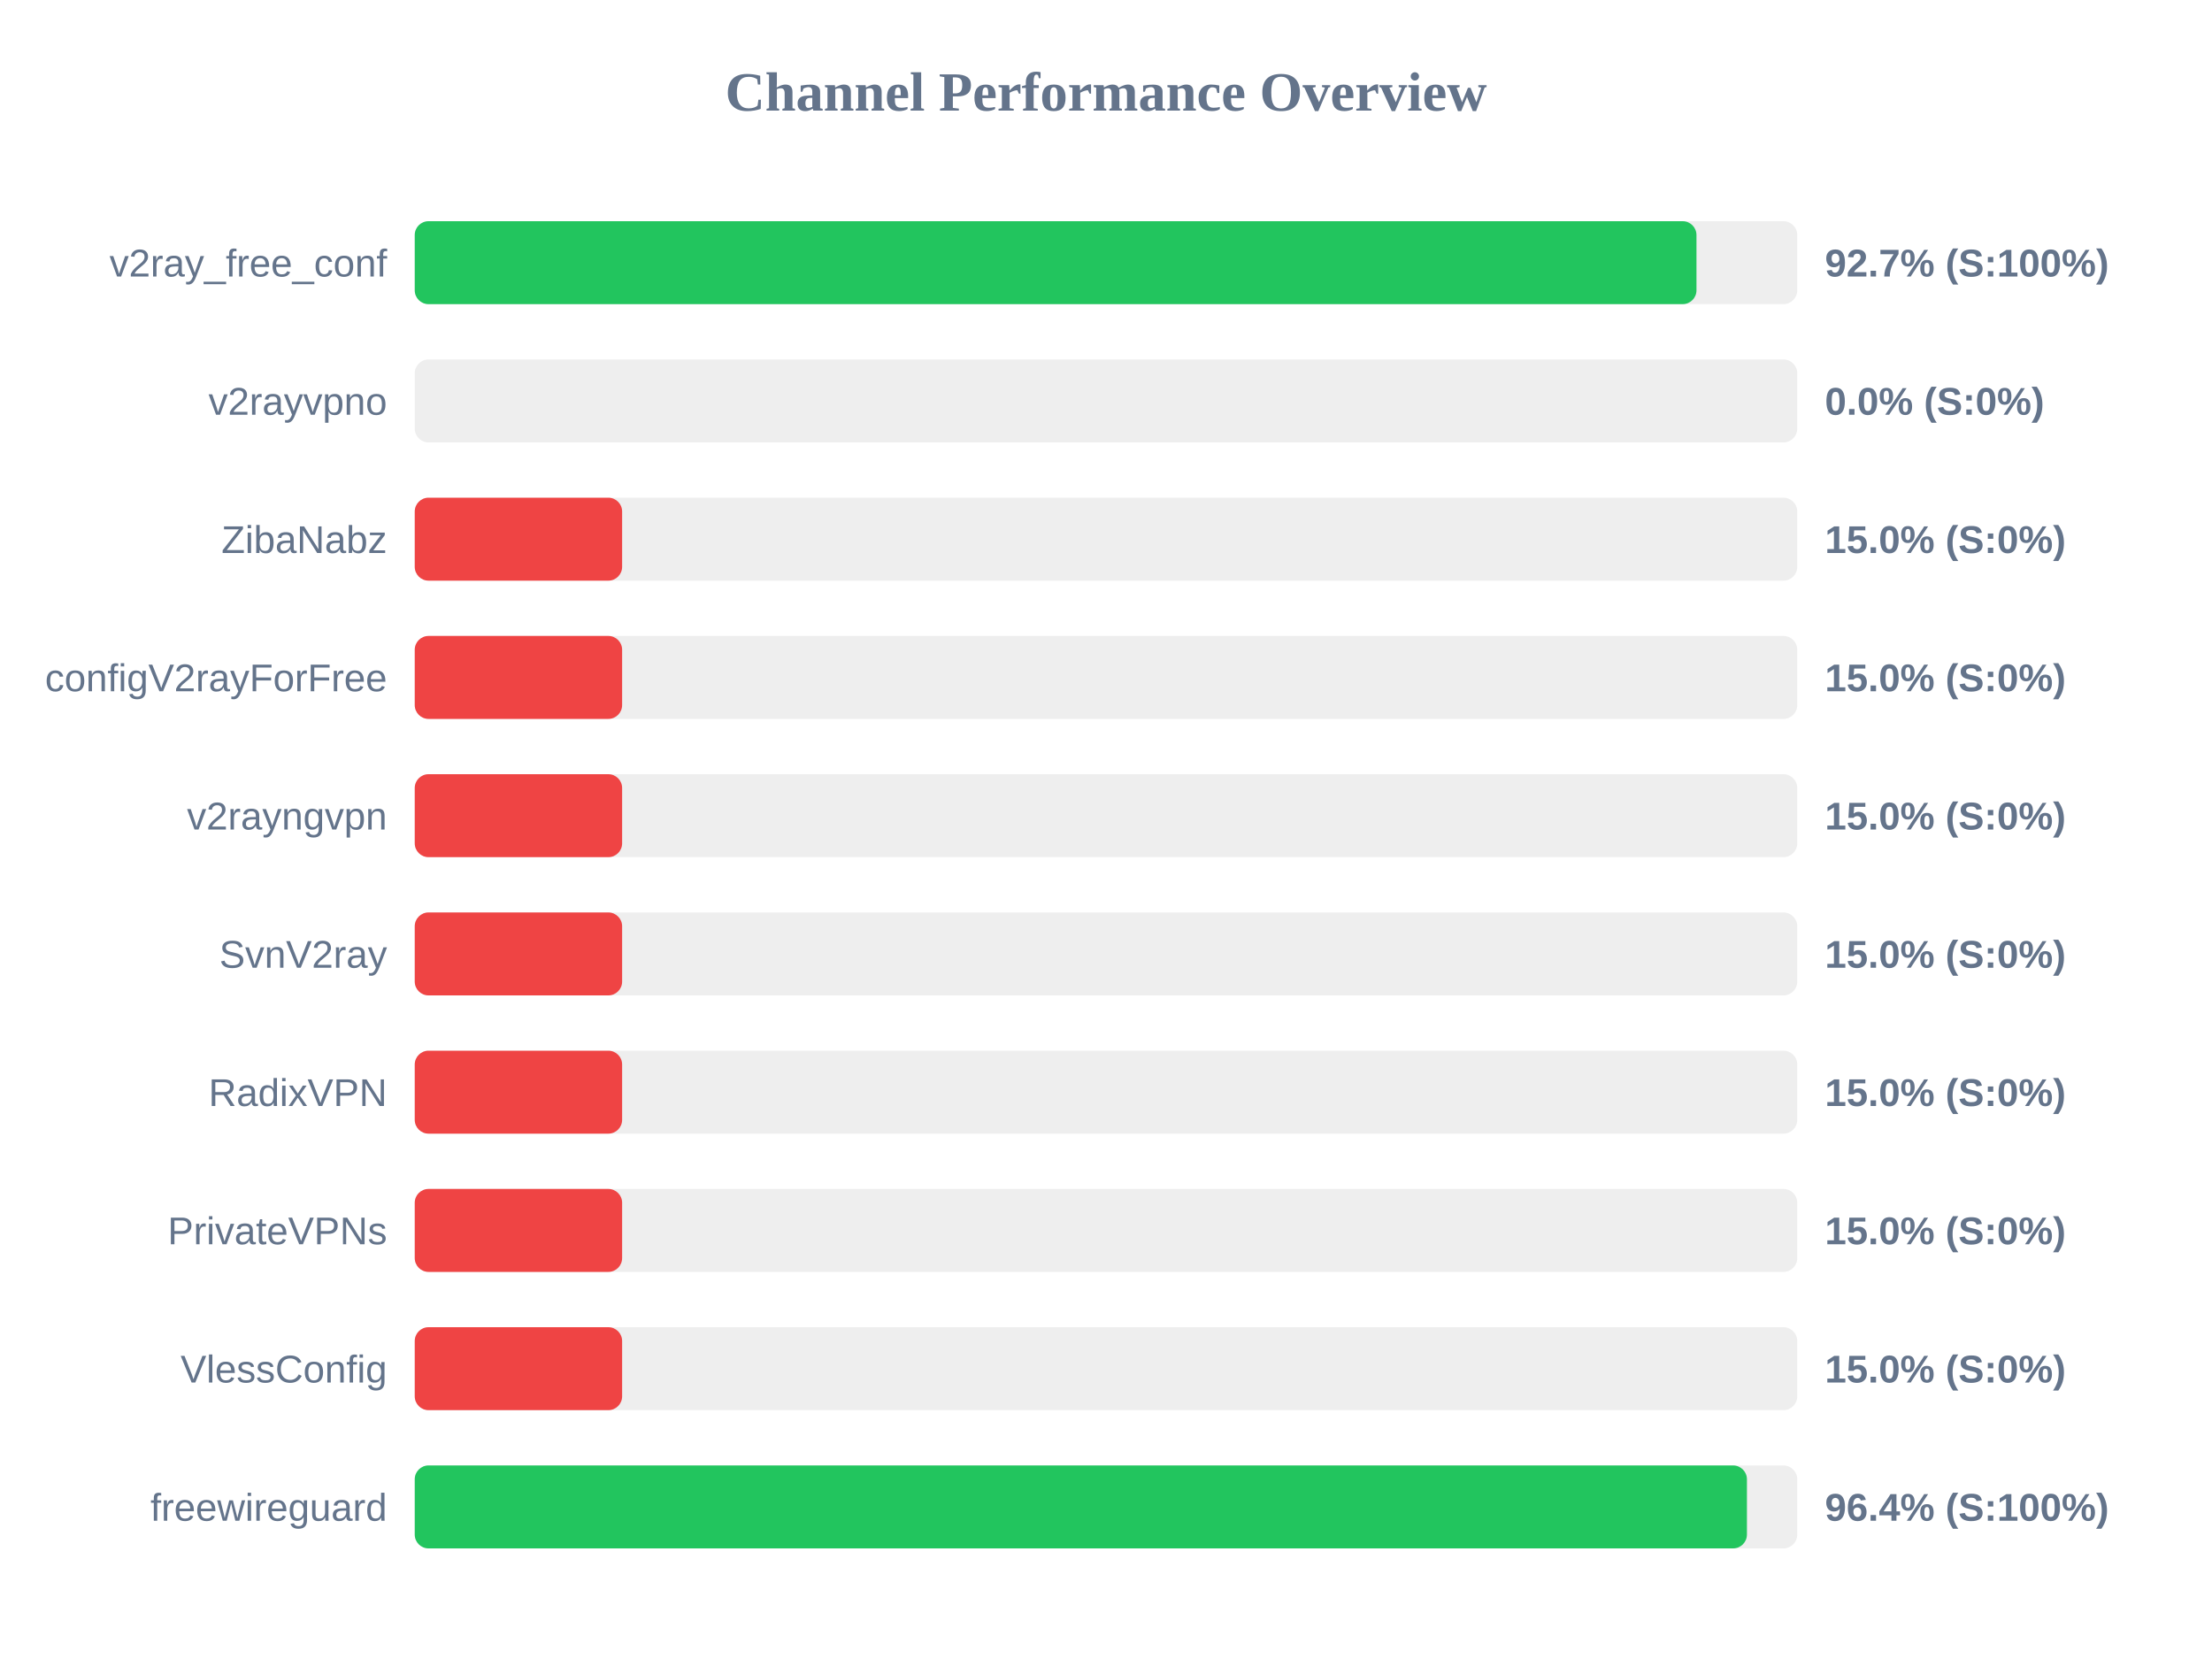
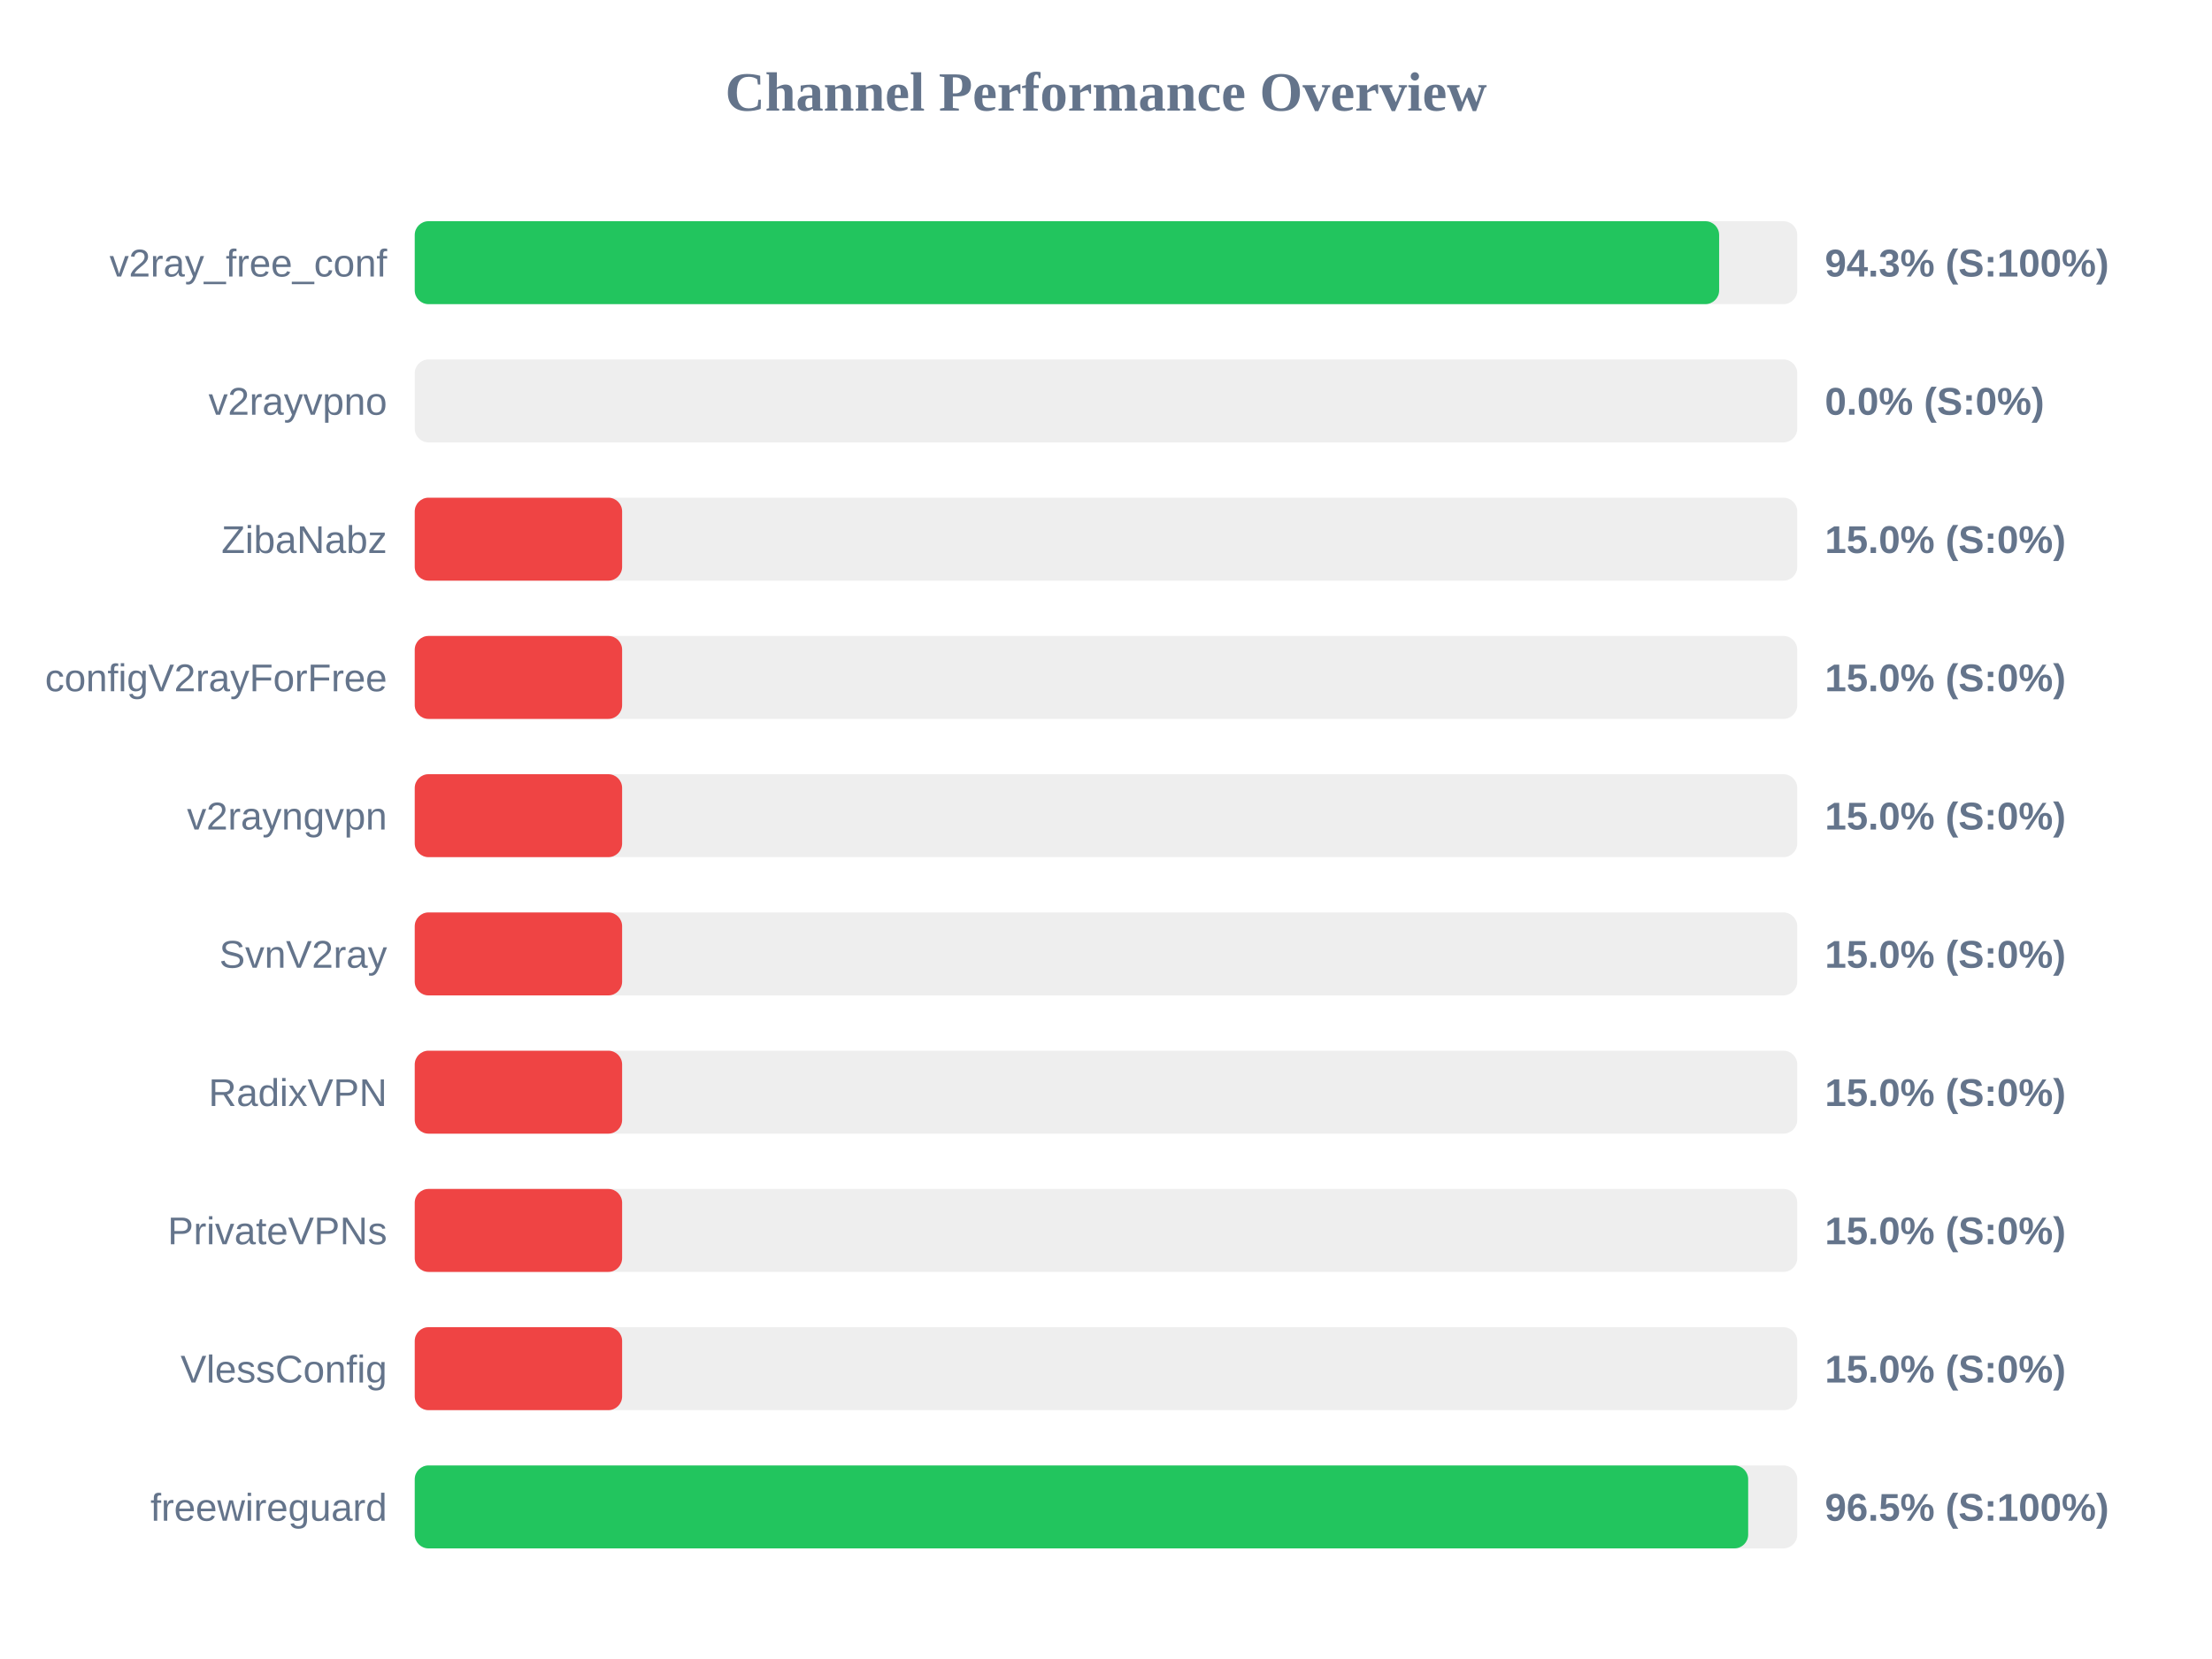
<svg xmlns="http://www.w3.org/2000/svg" width="800" height="600" version="1.1">
  <style>
        .row { font: 14px Arial; fill: #64748b; }
        .score { font: bold 14px Arial; fill: #64748b; }
    </style>
  <text x="400" y="40" text-anchor="middle" font-size="20px" font-weight="bold" fill="#64748b">Channel Performance Overview</text>
  <rect x="150" y="80" width="500" height="30" fill="#eee" rx="5" />
-   <rect x="150" y="80" width="463.55" height="30" fill="#22c55e" rx="5" />
+   <rect x="150" y="80" width="471.75" height="30" fill="#22c55e" rx="5" />
  <text x="140" y="100" text-anchor="end" class="row">v2ray_free_conf</text>
-   <text x="660" y="100" text-anchor="start" class="score">92.7% (S:100%)</text>
+   <text x="660" y="100" text-anchor="start" class="score">94.3% (S:100%)</text>
  <rect x="150" y="130" width="500" height="30" fill="#eee" rx="5" />
  <rect x="150" y="130" width="0.0" height="30" fill="#ef4444" rx="5" />
  <text x="140" y="150" text-anchor="end" class="row">v2rayvpno</text>
  <text x="660" y="150" text-anchor="start" class="score">0.0% (S:0%)</text>
  <rect x="150" y="180" width="500" height="30" fill="#eee" rx="5" />
  <rect x="150" y="180" width="75.0" height="30" fill="#ef4444" rx="5" />
  <text x="140" y="200" text-anchor="end" class="row">ZibaNabz</text>
  <text x="660" y="200" text-anchor="start" class="score">15.0% (S:0%)</text>
  <rect x="150" y="230" width="500" height="30" fill="#eee" rx="5" />
  <rect x="150" y="230" width="75.0" height="30" fill="#ef4444" rx="5" />
  <text x="140" y="250" text-anchor="end" class="row">configV2rayForFree</text>
  <text x="660" y="250" text-anchor="start" class="score">15.0% (S:0%)</text>
  <rect x="150" y="280" width="500" height="30" fill="#eee" rx="5" />
  <rect x="150" y="280" width="75.0" height="30" fill="#ef4444" rx="5" />
  <text x="140" y="300" text-anchor="end" class="row">v2rayngvpn</text>
  <text x="660" y="300" text-anchor="start" class="score">15.0% (S:0%)</text>
  <rect x="150" y="330" width="500" height="30" fill="#eee" rx="5" />
  <rect x="150" y="330" width="75.0" height="30" fill="#ef4444" rx="5" />
  <text x="140" y="350" text-anchor="end" class="row">SvnV2ray</text>
  <text x="660" y="350" text-anchor="start" class="score">15.0% (S:0%)</text>
  <rect x="150" y="380" width="500" height="30" fill="#eee" rx="5" />
  <rect x="150" y="380" width="75.0" height="30" fill="#ef4444" rx="5" />
  <text x="140" y="400" text-anchor="end" class="row">RadixVPN</text>
  <text x="660" y="400" text-anchor="start" class="score">15.0% (S:0%)</text>
  <rect x="150" y="430" width="500" height="30" fill="#eee" rx="5" />
  <rect x="150" y="430" width="75.0" height="30" fill="#ef4444" rx="5" />
  <text x="140" y="450" text-anchor="end" class="row">PrivateVPNs</text>
  <text x="660" y="450" text-anchor="start" class="score">15.0% (S:0%)</text>
  <rect x="150" y="480" width="500" height="30" fill="#eee" rx="5" />
  <rect x="150" y="480" width="75.0" height="30" fill="#ef4444" rx="5" />
  <text x="140" y="500" text-anchor="end" class="row">VlessConfig</text>
  <text x="660" y="500" text-anchor="start" class="score">15.0% (S:0%)</text>
  <rect x="150" y="530" width="500" height="30" fill="#eee" rx="5" />
-   <rect x="150" y="530" width="481.8" height="30" fill="#22c55e" rx="5" />
+   <rect x="150" y="530" width="482.25" height="30" fill="#22c55e" rx="5" />
  <text x="140" y="550" text-anchor="end" class="row">freewireguard</text>
-   <text x="660" y="550" text-anchor="start" class="score">96.4% (S:100%)</text>
+   <text x="660" y="550" text-anchor="start" class="score">96.5% (S:100%)</text>
</svg>
